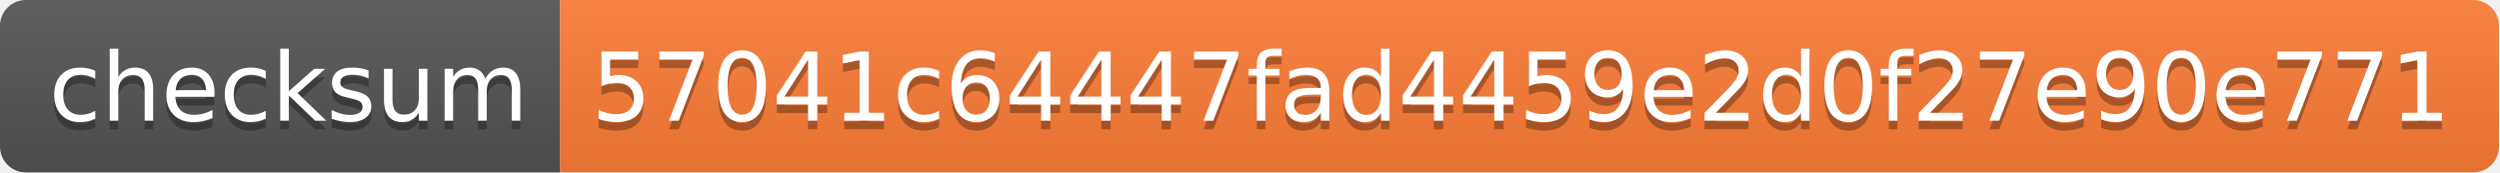
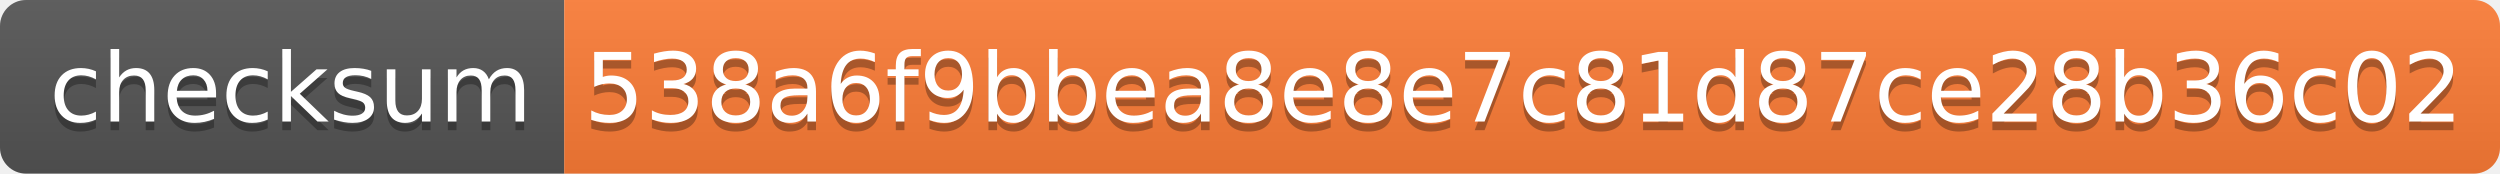
- <svg xmlns="http://www.w3.org/2000/svg" width="290" height="20" role="img" aria-label="checksum: 57041c64447fad4459e2d0f27e90e771">
+ <svg xmlns="http://www.w3.org/2000/svg" width="288" height="20" role="img" aria-label="checksum: 538a6f9bbea8e8e7c81d87ce28b36c02">
  <linearGradient id="s" x2="0" y2="100%">
    <stop offset="0" stop-color="#bbb" stop-opacity=".1" />
    <stop offset="1" stop-opacity=".1" />
  </linearGradient>
  <clipPath id="r">
-     <rect width="290" height="20" rx="3" fill="#fff" />
+     <rect width="288" height="20" rx="3" fill="#fff" />
  </clipPath>
  <g clip-path="url(#r)">
    <rect width="65" height="20" fill="#555" />
-     <rect x="65" width="225" height="20" fill="#fe7d37" />
-     <rect width="290" height="20" fill="url(#s)" />
+     <rect x="65" width="223" height="20" fill="#fe7d37" />
+     <rect width="288" height="20" fill="url(#s)" />
  </g>
  <g fill="#fff" text-anchor="middle" font-family="Verdana,Geneva,DejaVu Sans,sans-serif" text-rendering="geometricPrecision" font-size="110">
    <text aria-hidden="true" x="335" y="150" fill="#010101" fill-opacity=".3" transform="scale(.1)" textLength="550">checksum</text>
    <text x="335" y="140" transform="scale(.1)" fill="#fff" textLength="550">checksum</text>
-     <text aria-hidden="true" x="1765" y="150" fill="#010101" fill-opacity=".3" transform="scale(.1)" textLength="2150">57041c64447fad4459e2d0f27e90e771</text>
-     <text x="1765" y="140" transform="scale(.1)" fill="#fff" textLength="2150">57041c64447fad4459e2d0f27e90e771</text>
+     <text aria-hidden="true" x="1755" y="150" fill="#010101" fill-opacity=".3" transform="scale(.1)" textLength="2130">538a6f9bbea8e8e7c81d87ce28b36c02</text>
+     <text x="1755" y="140" transform="scale(.1)" fill="#fff" textLength="2130">538a6f9bbea8e8e7c81d87ce28b36c02</text>
  </g>
</svg>
